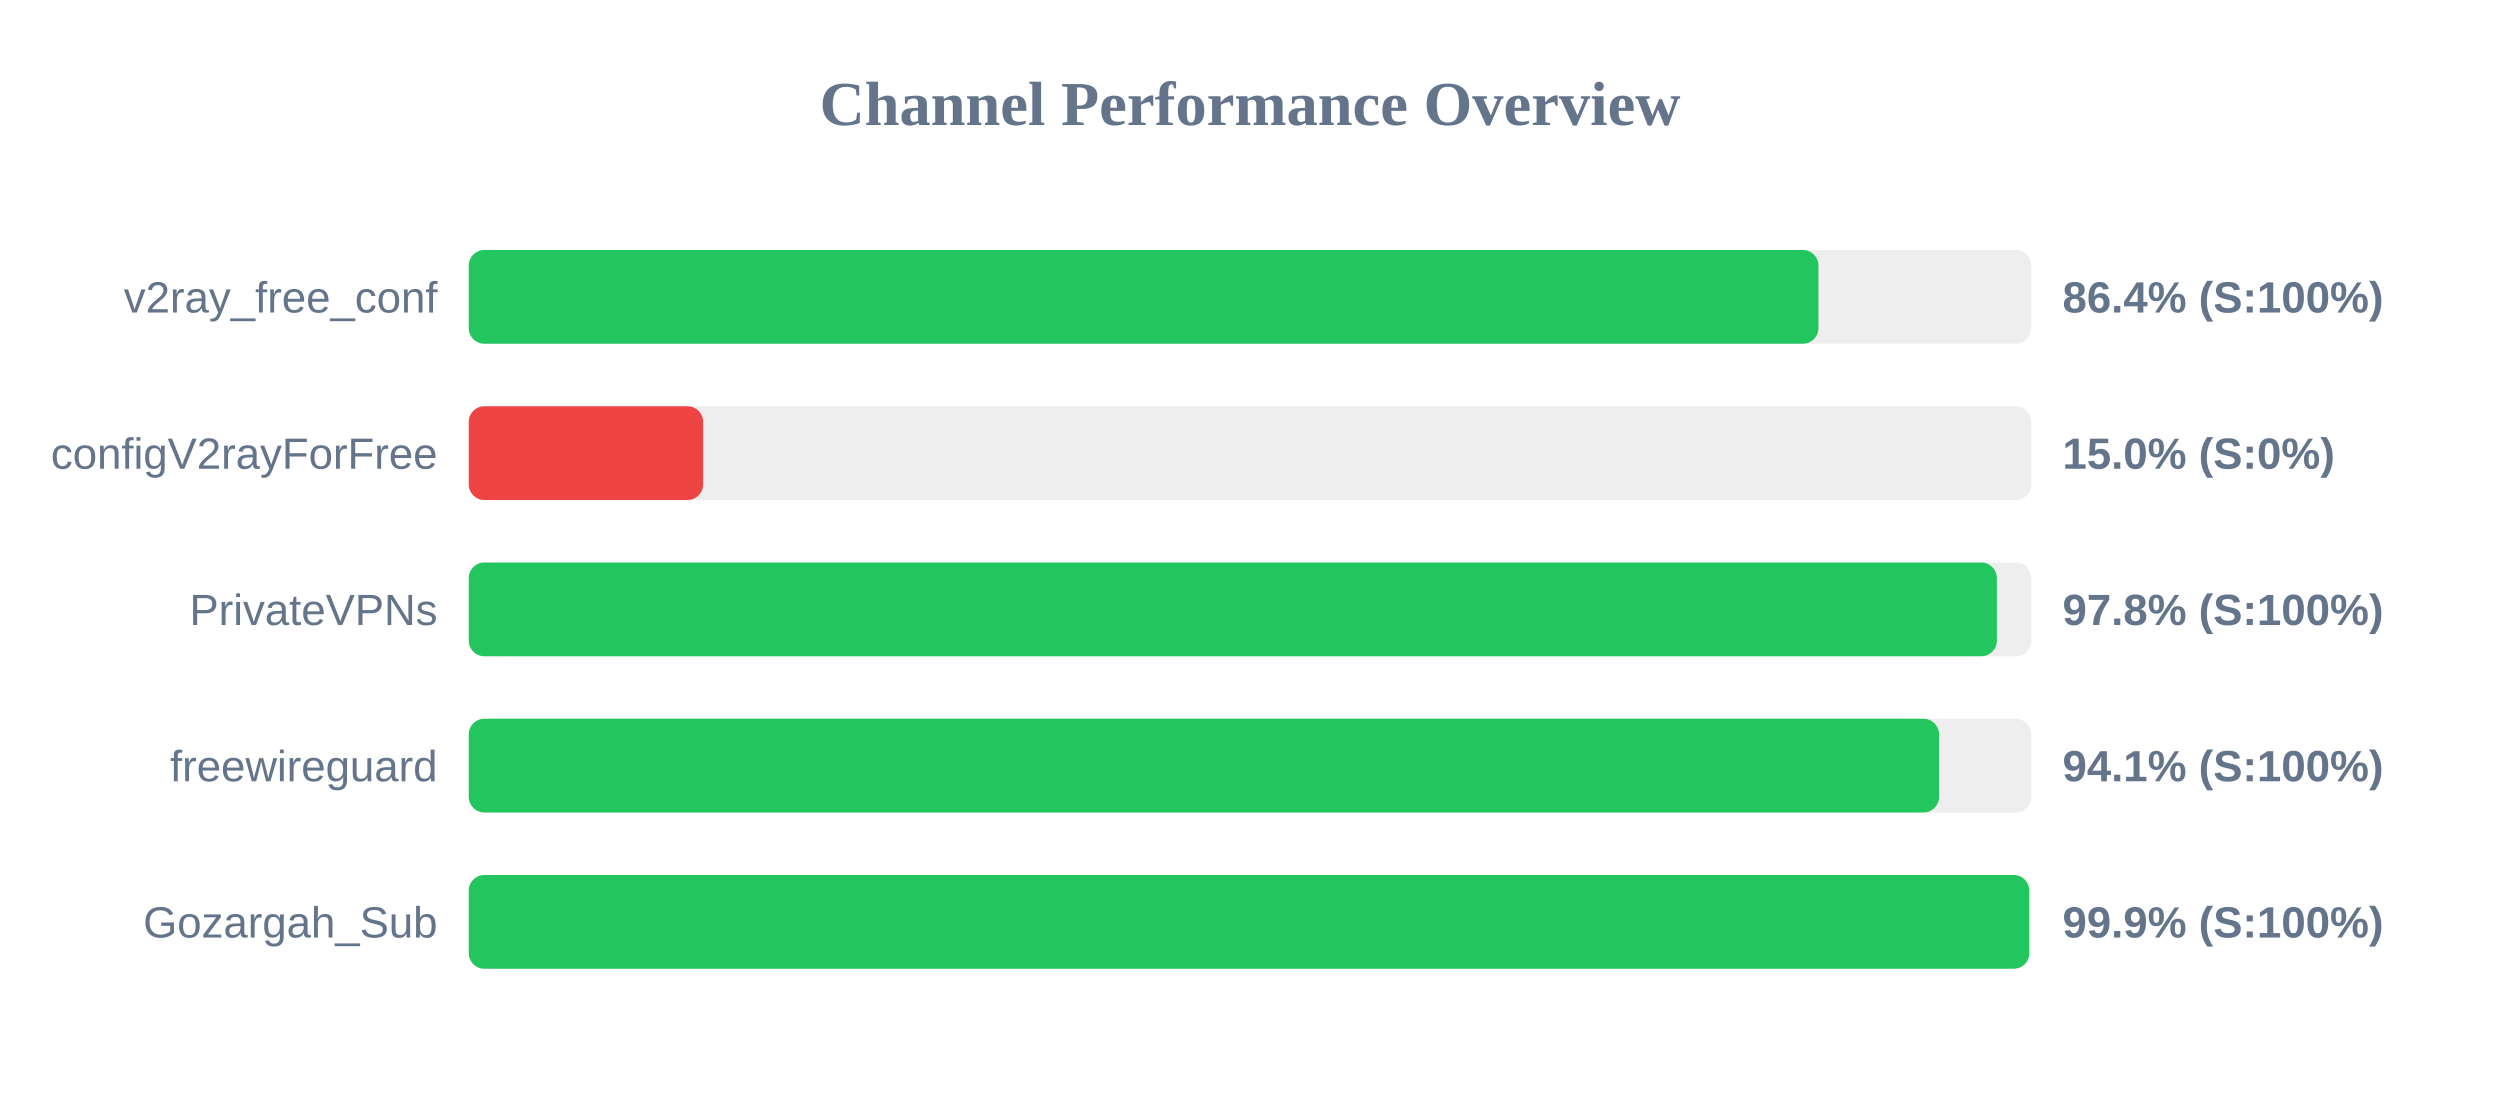
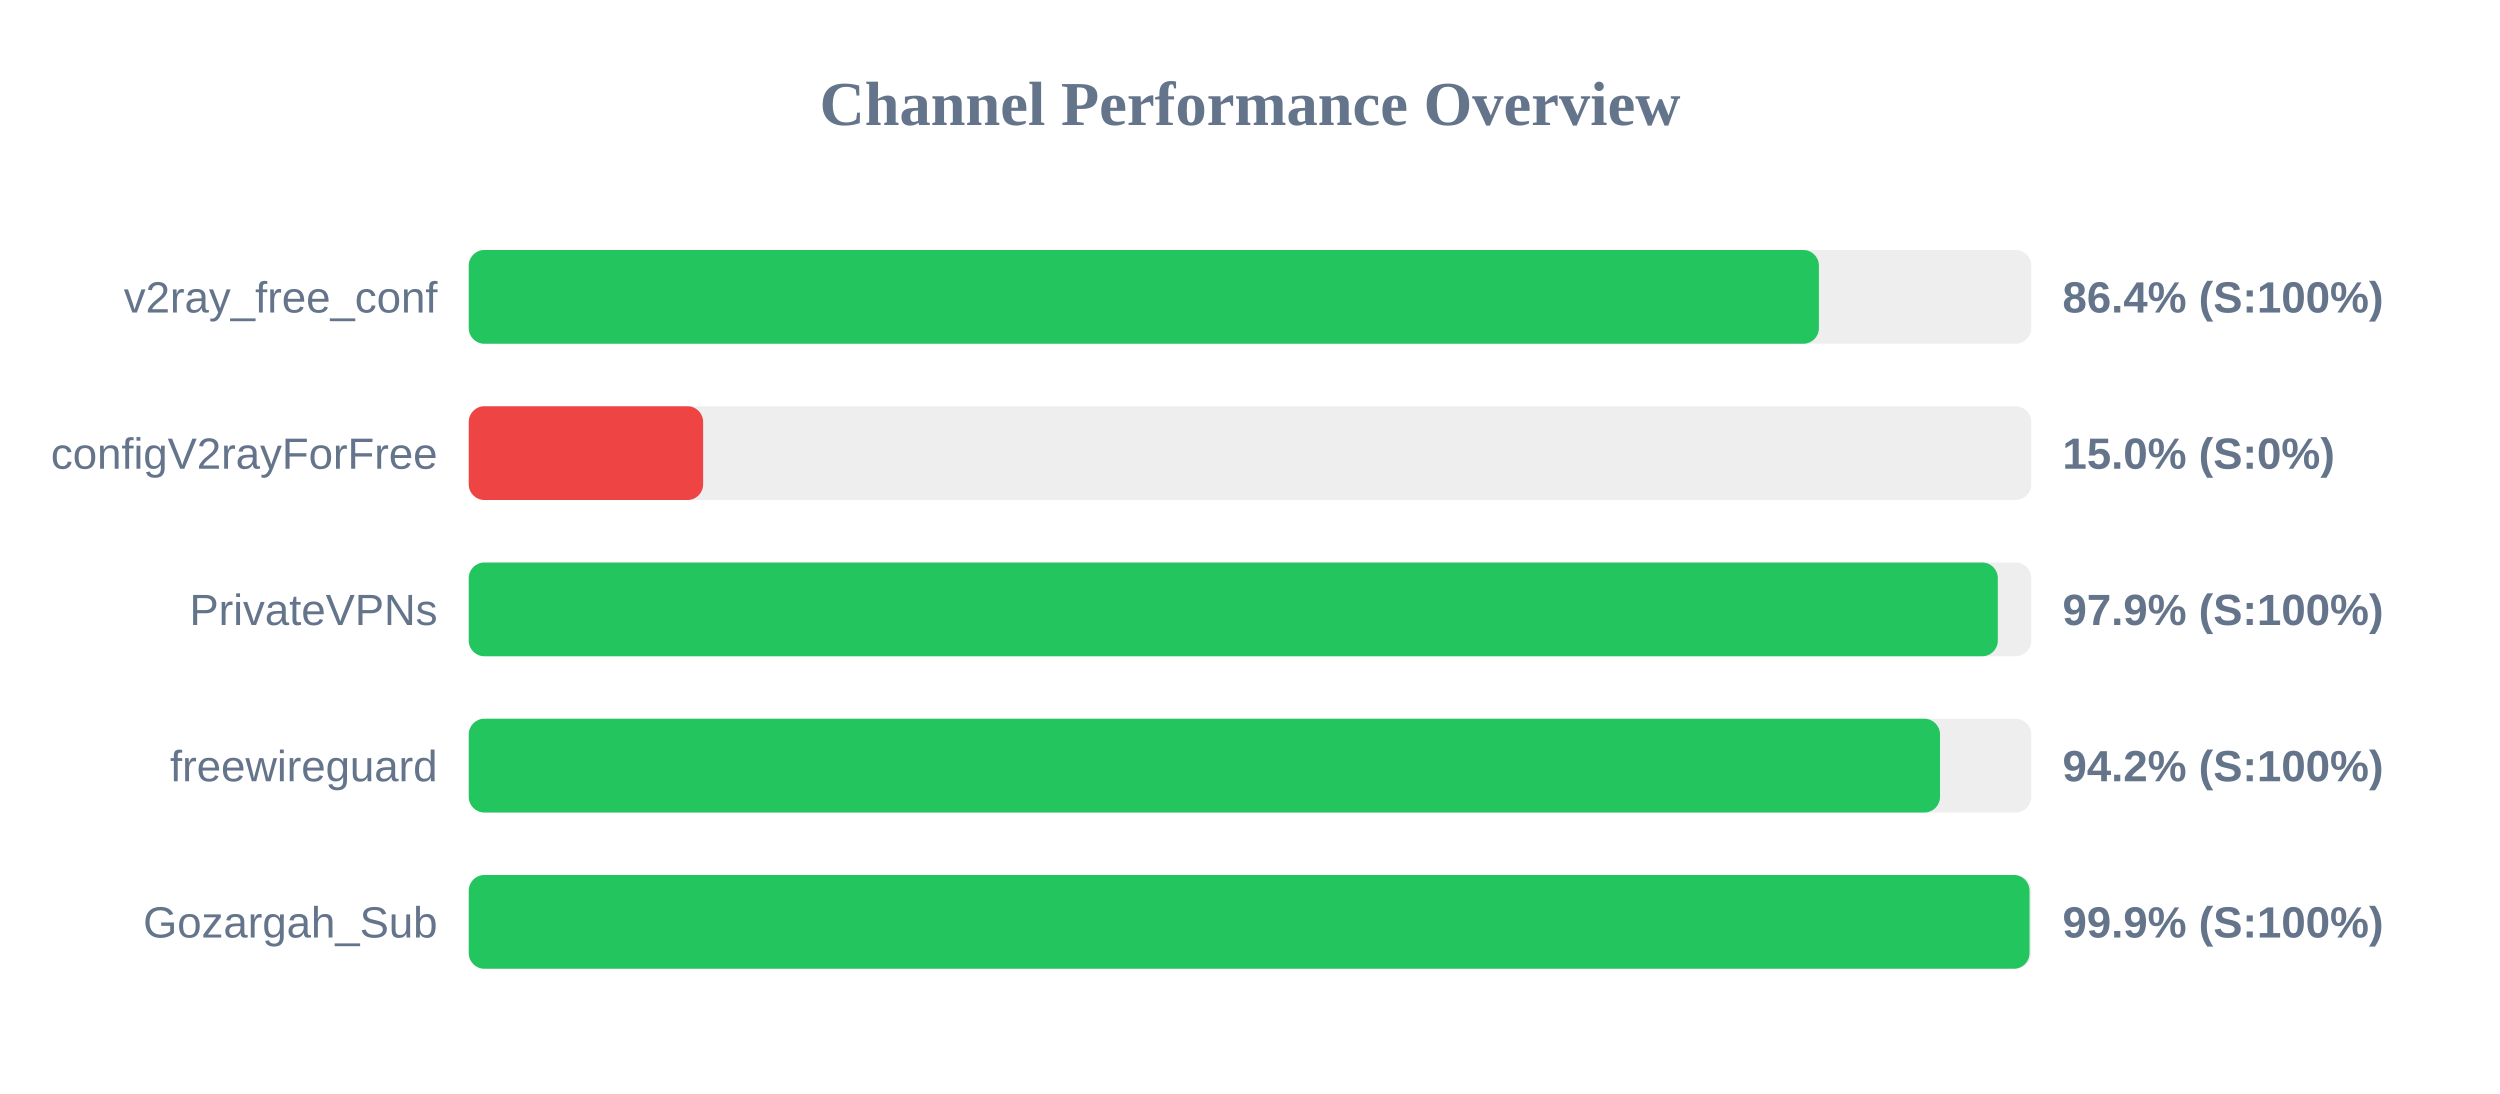
<svg xmlns="http://www.w3.org/2000/svg" width="800" height="350" version="1.1">
  <style>
        .row { font: 14px Arial; fill: #64748b; }
        .score { font: bold 14px Arial; fill: #64748b; }
    </style>
  <text x="400" y="40" text-anchor="middle" font-size="20px" font-weight="bold" fill="#64748b">Channel Performance Overview</text>
  <rect x="150" y="80" width="500" height="30" fill="#eee" rx="5" />
-   <rect x="150" y="80" width="431.9" height="30" fill="#22c55e" rx="5" />
+   <rect x="150" y="80" width="432.05" height="30" fill="#22c55e" rx="5" />
  <text x="140" y="100" text-anchor="end" class="row">v2ray_free_conf</text>
  <text x="660" y="100" text-anchor="start" class="score">86.4% (S:100%)</text>
  <rect x="150" y="130" width="500" height="30" fill="#eee" rx="5" />
  <rect x="150" y="130" width="75.0" height="30" fill="#ef4444" rx="5" />
  <text x="140" y="150" text-anchor="end" class="row">configV2rayForFree</text>
  <text x="660" y="150" text-anchor="start" class="score">15.0% (S:0%)</text>
  <rect x="150" y="180" width="500" height="30" fill="#eee" rx="5" />
-   <rect x="150" y="180" width="489.0" height="30" fill="#22c55e" rx="5" />
+   <rect x="150" y="180" width="489.3" height="30" fill="#22c55e" rx="5" />
  <text x="140" y="200" text-anchor="end" class="row">PrivateVPNs</text>
-   <text x="660" y="200" text-anchor="start" class="score">97.8% (S:100%)</text>
+   <text x="660" y="200" text-anchor="start" class="score">97.9% (S:100%)</text>
  <rect x="150" y="230" width="500" height="30" fill="#eee" rx="5" />
-   <rect x="150" y="230" width="470.5" height="30" fill="#22c55e" rx="5" />
+   <rect x="150" y="230" width="470.8" height="30" fill="#22c55e" rx="5" />
  <text x="140" y="250" text-anchor="end" class="row">freewireguard</text>
-   <text x="660" y="250" text-anchor="start" class="score">94.1% (S:100%)</text>
+   <text x="660" y="250" text-anchor="start" class="score">94.2% (S:100%)</text>
  <rect x="150" y="280" width="500" height="30" fill="#eee" rx="5" />
-   <rect x="150" y="280" width="499.35" height="30" fill="#22c55e" rx="5" />
+   <rect x="150" y="280" width="499.45" height="30" fill="#22c55e" rx="5" />
  <text x="140" y="300" text-anchor="end" class="row">Gozargah_Sub</text>
  <text x="660" y="300" text-anchor="start" class="score">99.9% (S:100%)</text>
</svg>
